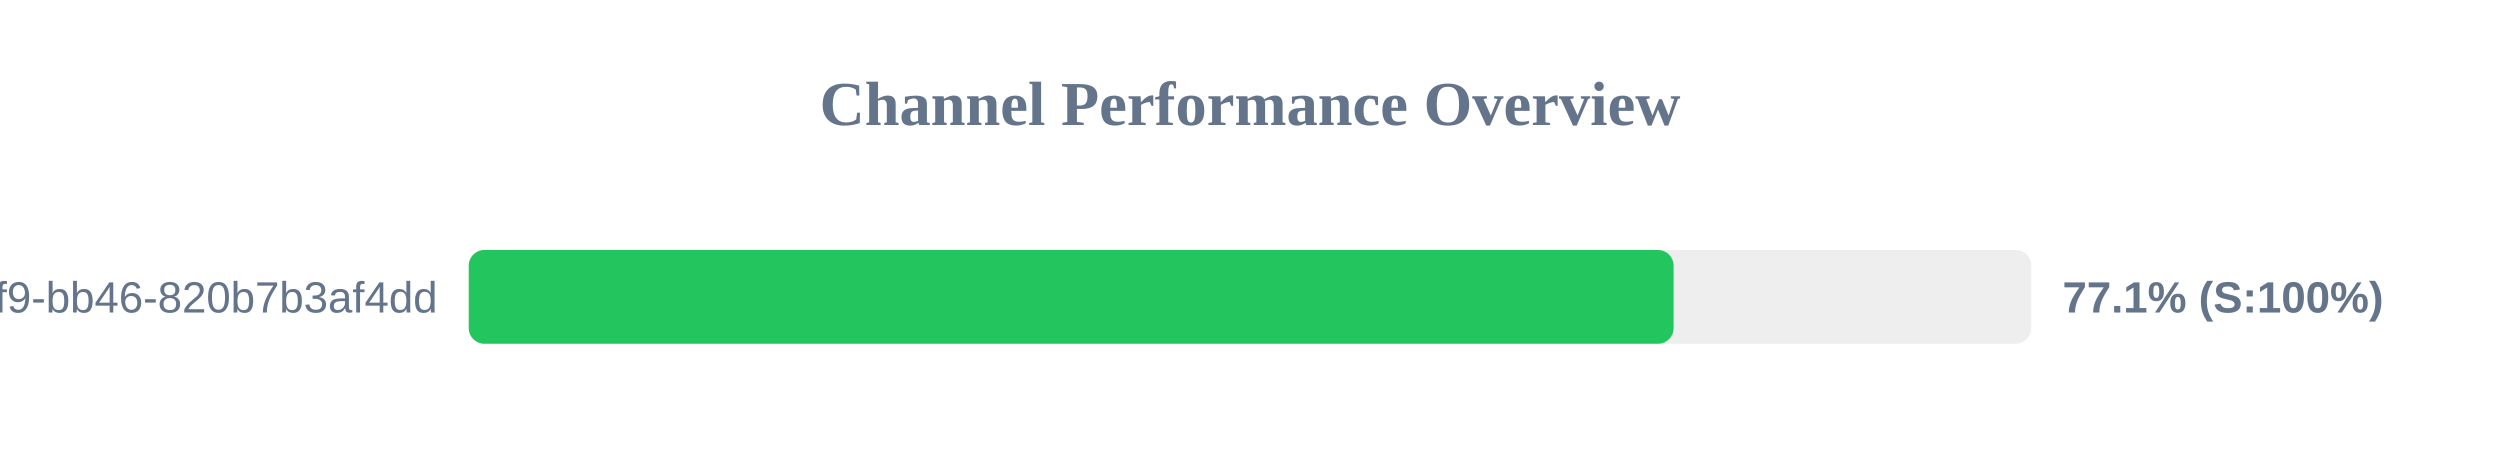
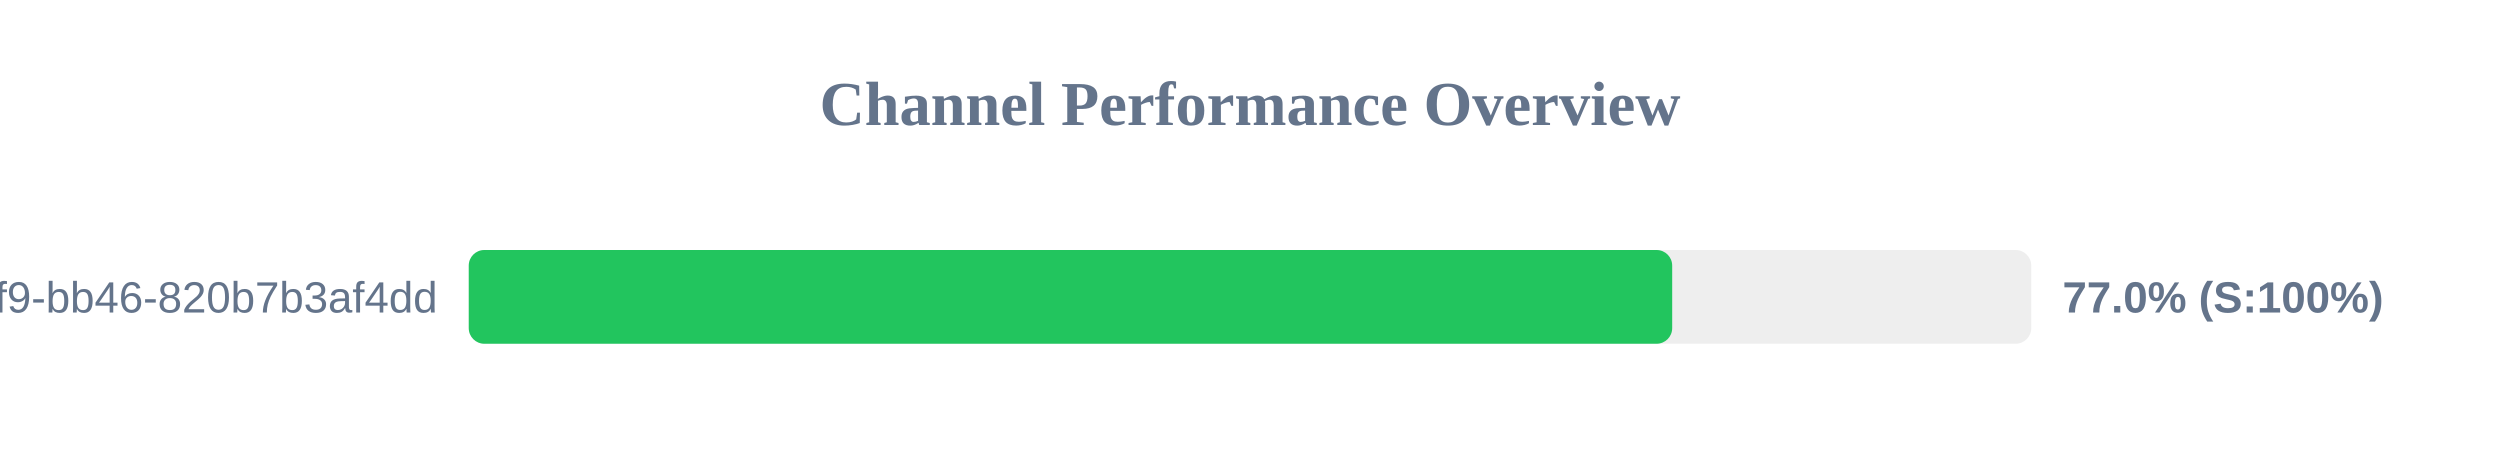
<svg xmlns="http://www.w3.org/2000/svg" width="800" height="150" version="1.1">
  <style>
        .row { font: 14px Arial; fill: #64748b; }
        .score { font: bold 14px Arial; fill: #64748b; }
    </style>
  <text x="400" y="40" text-anchor="middle" font-size="20px" font-weight="bold" fill="#64748b">Channel Performance Overview</text>
  <rect x="150" y="80" width="500" height="30" fill="#eee" rx="5" />
-   <rect x="150" y="80" width="385.55" height="30" fill="#22c55e" rx="5" />
+   <rect x="150" y="80" width="385.1" height="30" fill="#22c55e" rx="5" />
  <text x="140" y="100" text-anchor="end" class="row">?uuid=80b2ac81-ba69-41f9-bb46-820b7b3af4dd</text>
-   <text x="660" y="100" text-anchor="start" class="score">77.1% (S:100%)</text>
+   <text x="660" y="100" text-anchor="start" class="score">77.0% (S:100%)</text>
</svg>
